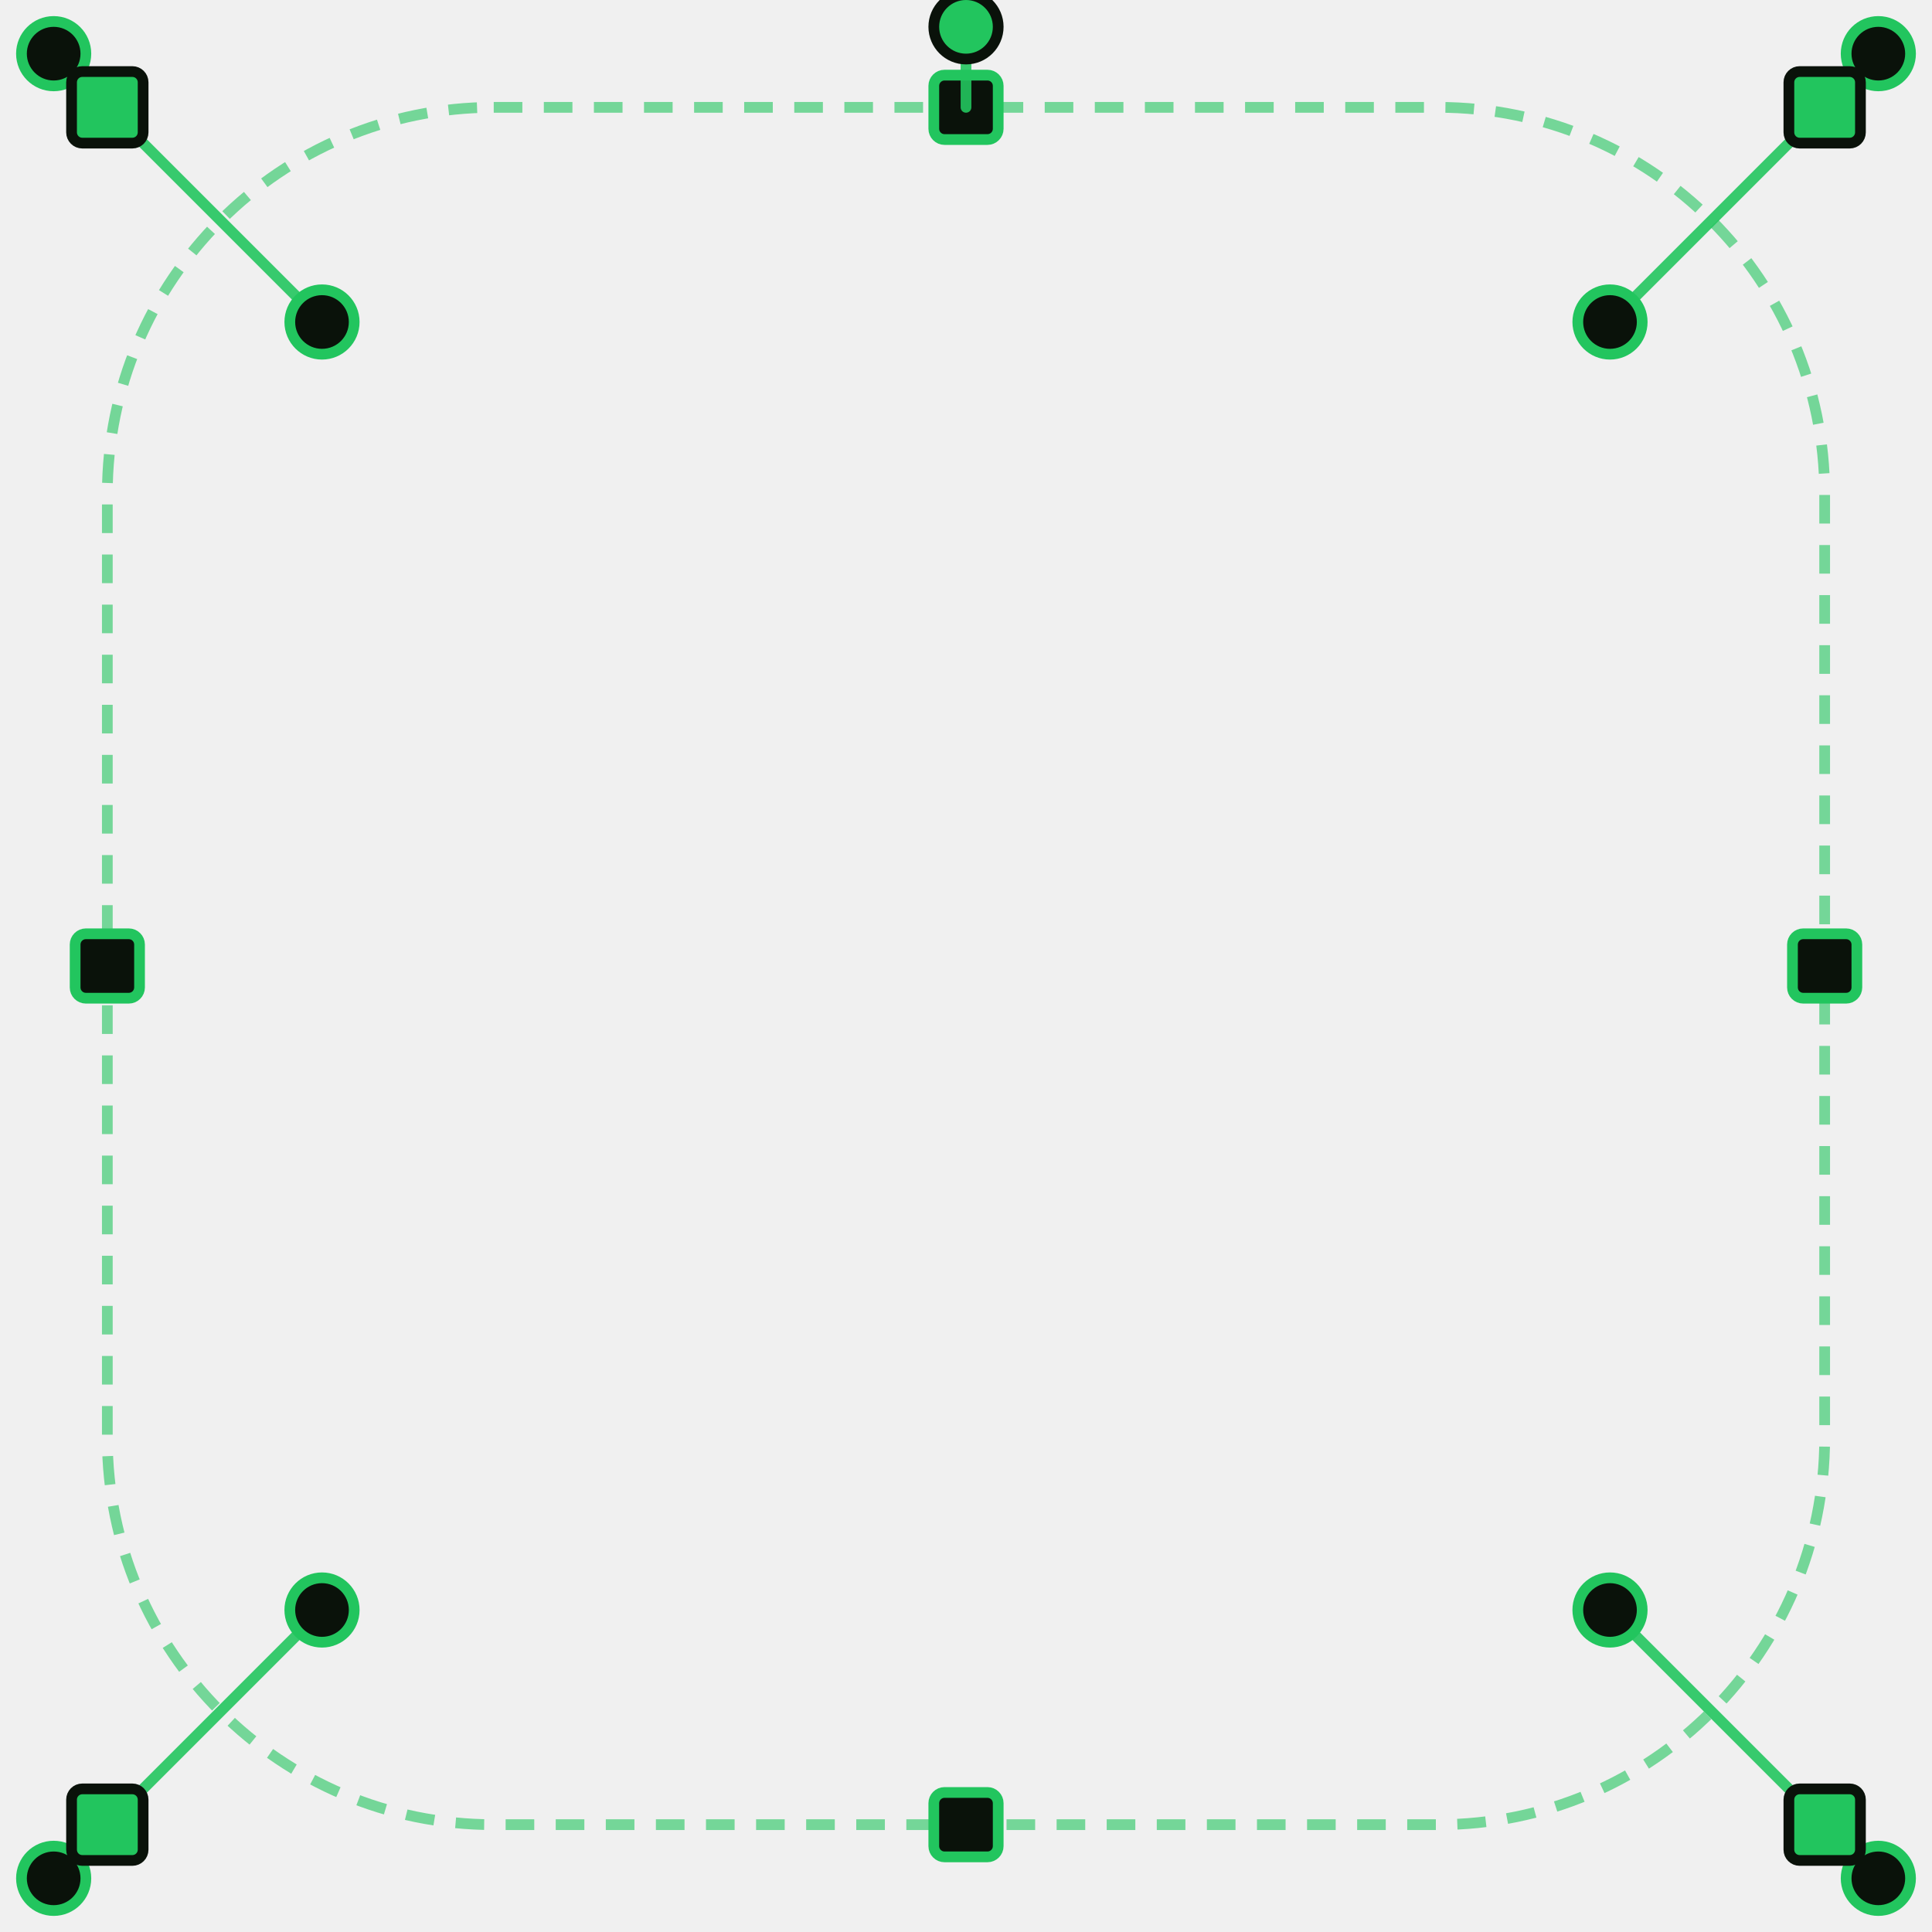
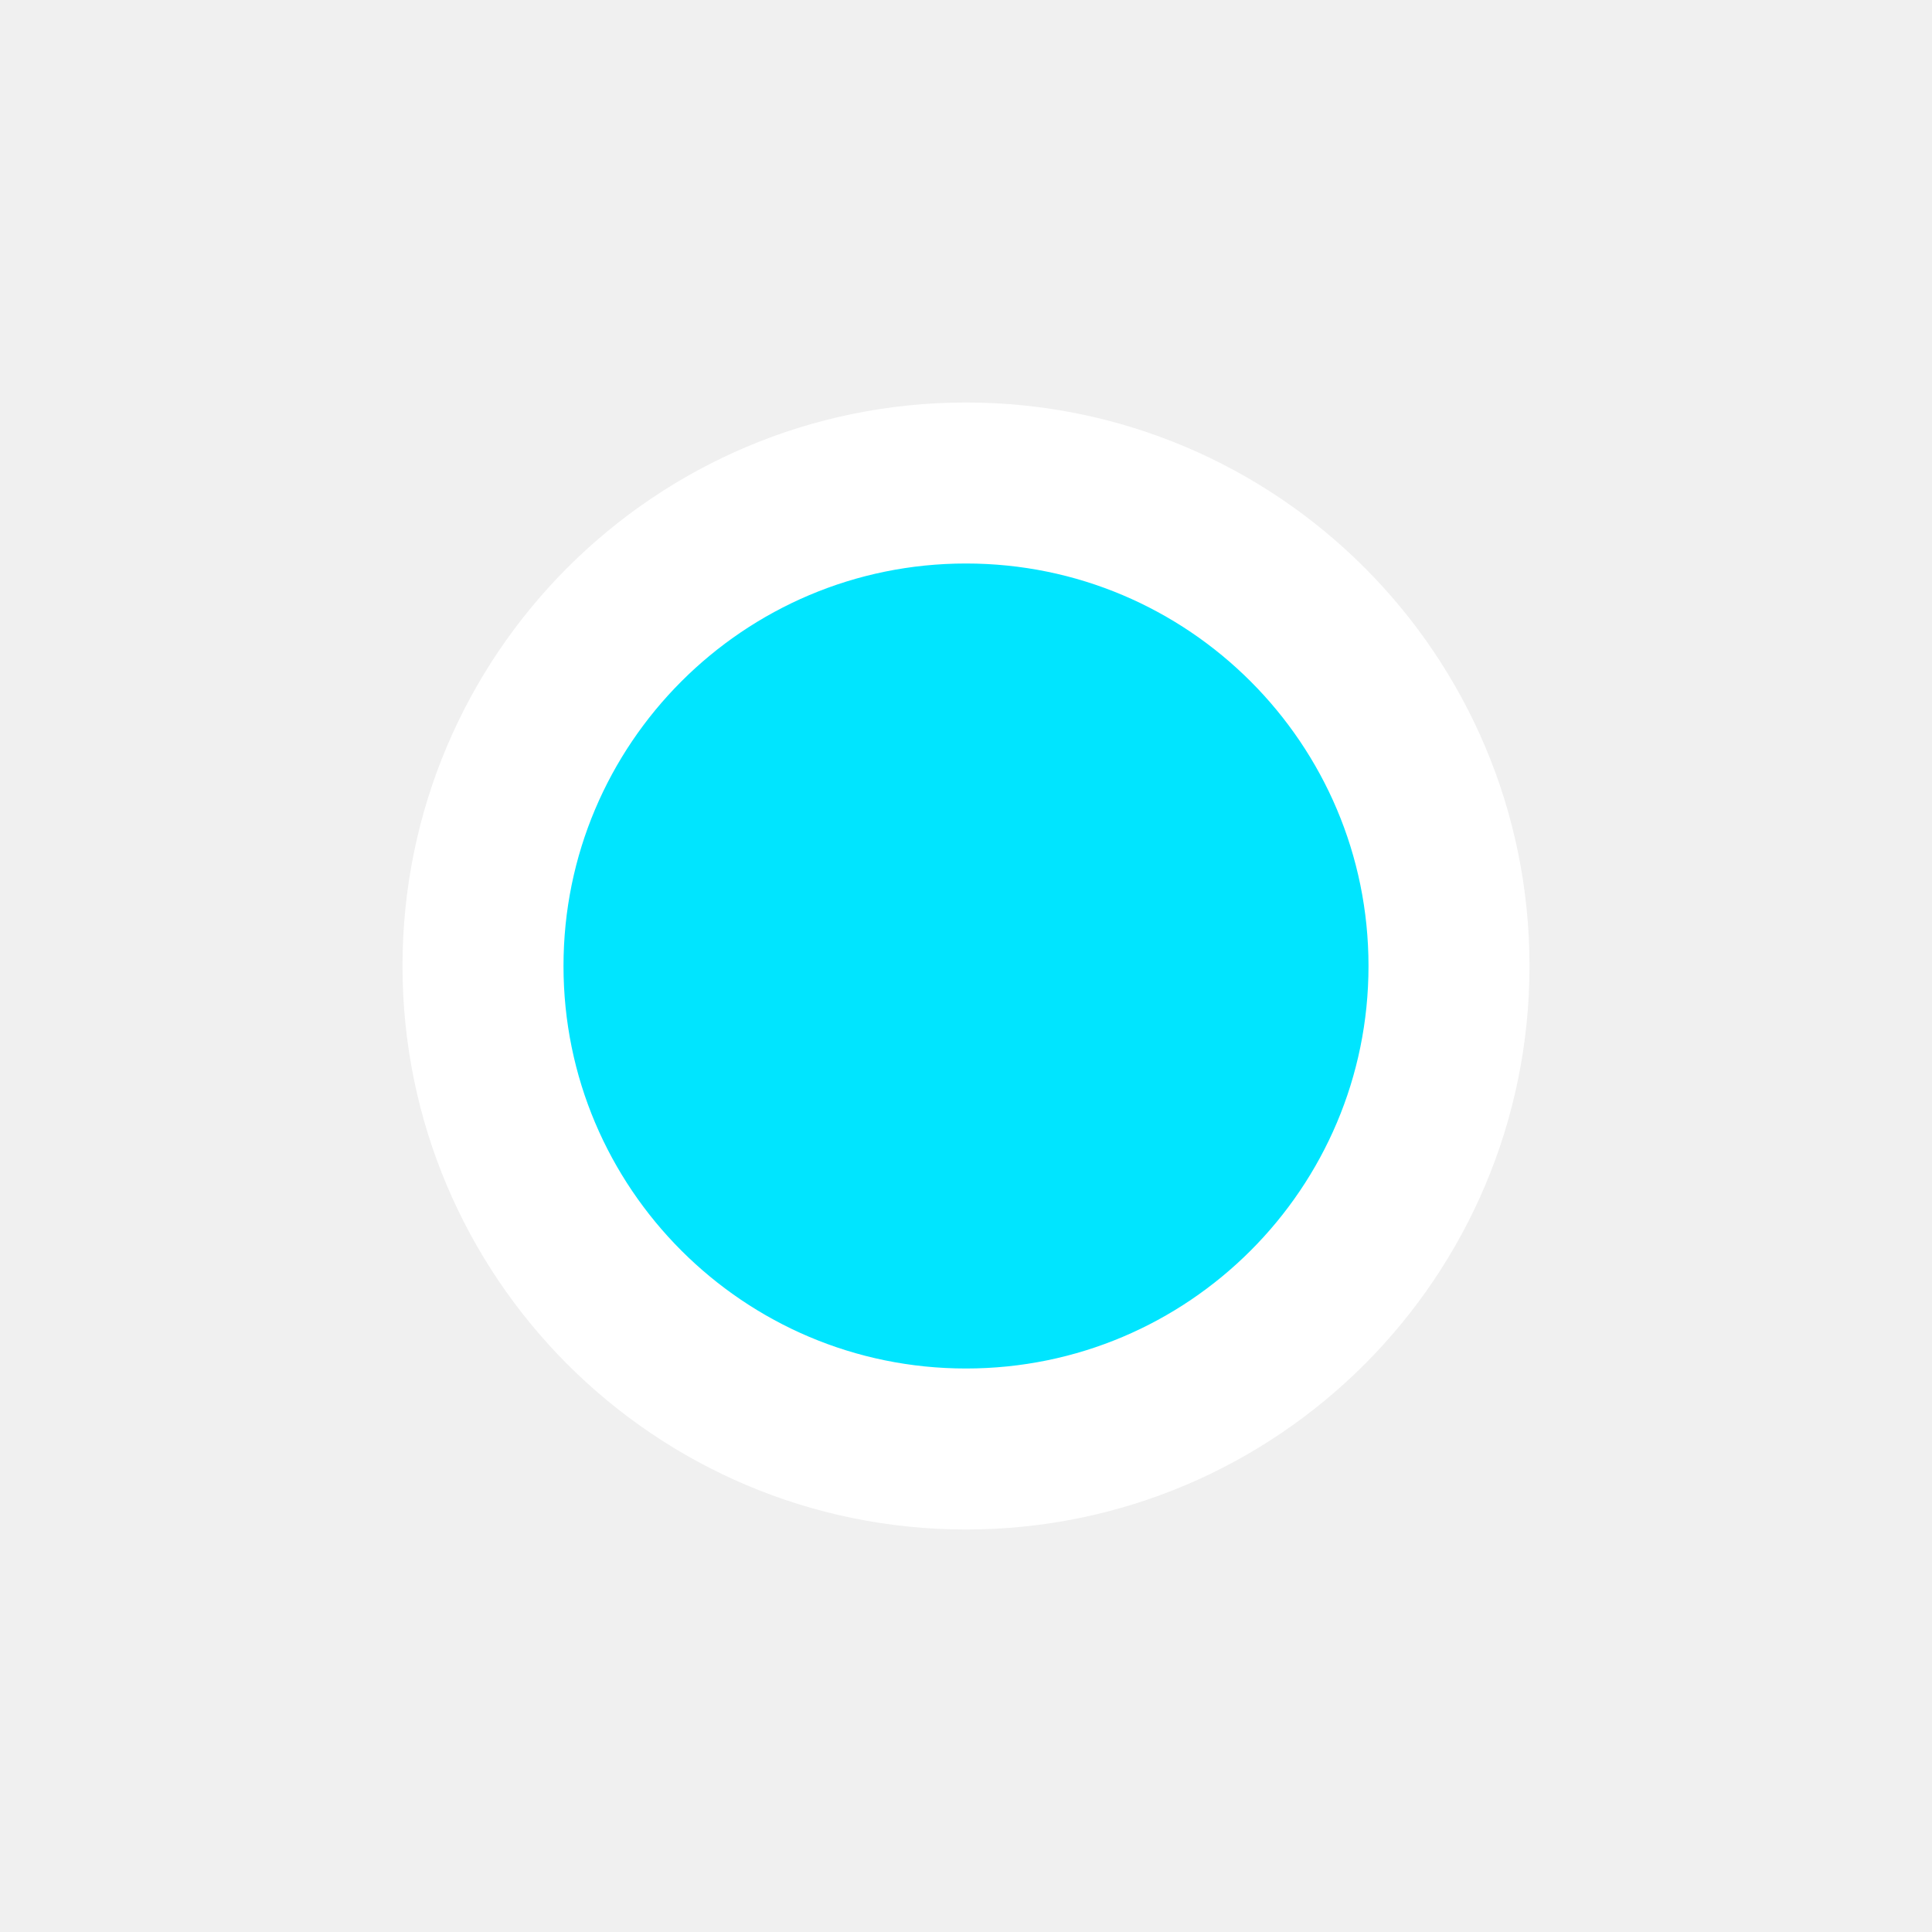
- <svg xmlns="http://www.w3.org/2000/svg" viewBox="-60 -60 1080 1080" fill="none">
-   <rect x="0" y="0" width="960" height="960" rx="216" stroke="#22c55e" stroke-width="6" stroke-dasharray="16 12" fill="none" opacity="0.6" />
-   <line x1="-30" y1="-30" x2="120" y2="120" stroke="#22c55e" stroke-width="6" stroke-linecap="round" opacity="0.9" />
-   <circle cx="-30" cy="-30" r="18" stroke="#22c55e" stroke-width="6" fill="#0a120a" />
-   <circle cx="120" cy="120" r="18" stroke="#22c55e" stroke-width="6" fill="#0a120a" />
-   <rect x="-20" y="-20" width="40" height="40" rx="6" fill="#22c55e" stroke="#0a120a" stroke-width="6" />
-   <line x1="990" y1="-30" x2="840" y2="120" stroke="#22c55e" stroke-width="6" stroke-linecap="round" opacity="0.9" />
-   <circle cx="990" cy="-30" r="18" stroke="#22c55e" stroke-width="6" fill="#0a120a" />
-   <circle cx="840" cy="120" r="18" stroke="#22c55e" stroke-width="6" fill="#0a120a" />
-   <rect x="940" y="-20" width="40" height="40" rx="6" fill="#22c55e" stroke="#0a120a" stroke-width="6" />
-   <line x1="-30" y1="990" x2="120" y2="840" stroke="#22c55e" stroke-width="6" stroke-linecap="round" opacity="0.9" />
-   <circle cx="-30" cy="990" r="18" stroke="#22c55e" stroke-width="6" fill="#0a120a" />
-   <circle cx="120" cy="840" r="18" stroke="#22c55e" stroke-width="6" fill="#0a120a" />
-   <rect x="-20" y="940" width="40" height="40" rx="6" fill="#22c55e" stroke="#0a120a" stroke-width="6" />
-   <line x1="990" y1="990" x2="840" y2="840" stroke="#22c55e" stroke-width="6" stroke-linecap="round" opacity="0.9" />
-   <circle cx="990" cy="990" r="18" stroke="#22c55e" stroke-width="6" fill="#0a120a" />
-   <circle cx="840" cy="840" r="18" stroke="#22c55e" stroke-width="6" fill="#0a120a" />
-   <rect x="940" y="940" width="40" height="40" rx="6" fill="#22c55e" stroke="#0a120a" stroke-width="6" />
-   <rect x="462" y="-18" width="36" height="36" rx="6" fill="#0a120a" stroke="#22c55e" stroke-width="6" />
-   <rect x="462" y="942" width="36" height="36" rx="6" fill="#0a120a" stroke="#22c55e" stroke-width="6" />
-   <rect x="-18" y="462" width="36" height="36" rx="6" fill="#0a120a" stroke="#22c55e" stroke-width="6" />
-   <rect x="942" y="462" width="36" height="36" rx="6" fill="#0a120a" stroke="#22c55e" stroke-width="6" />
-   <line x1="480" y1="0" x2="480" y2="-45" stroke="#22c55e" stroke-width="6" stroke-linecap="round" opacity="0.9" />
-   <circle cx="480" cy="-45" r="18" fill="#22c55e" stroke="#0a120a" stroke-width="6" />
+ <svg xmlns="http://www.w3.org/2000/svg" viewBox="0 0 24 24" width="24" height="24">
+   <circle cx="12" cy="12" r="6" fill="#00e5ff" stroke="#ffffff" stroke-width="2" />
</svg>
